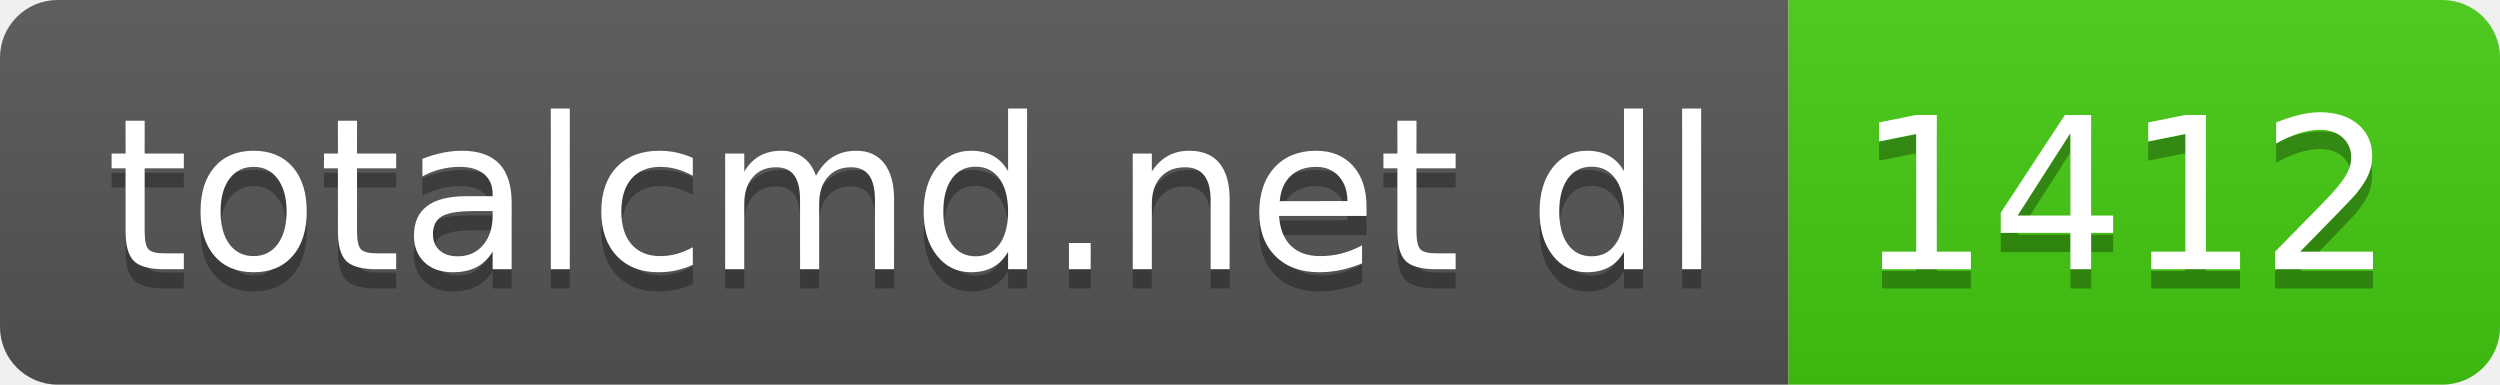
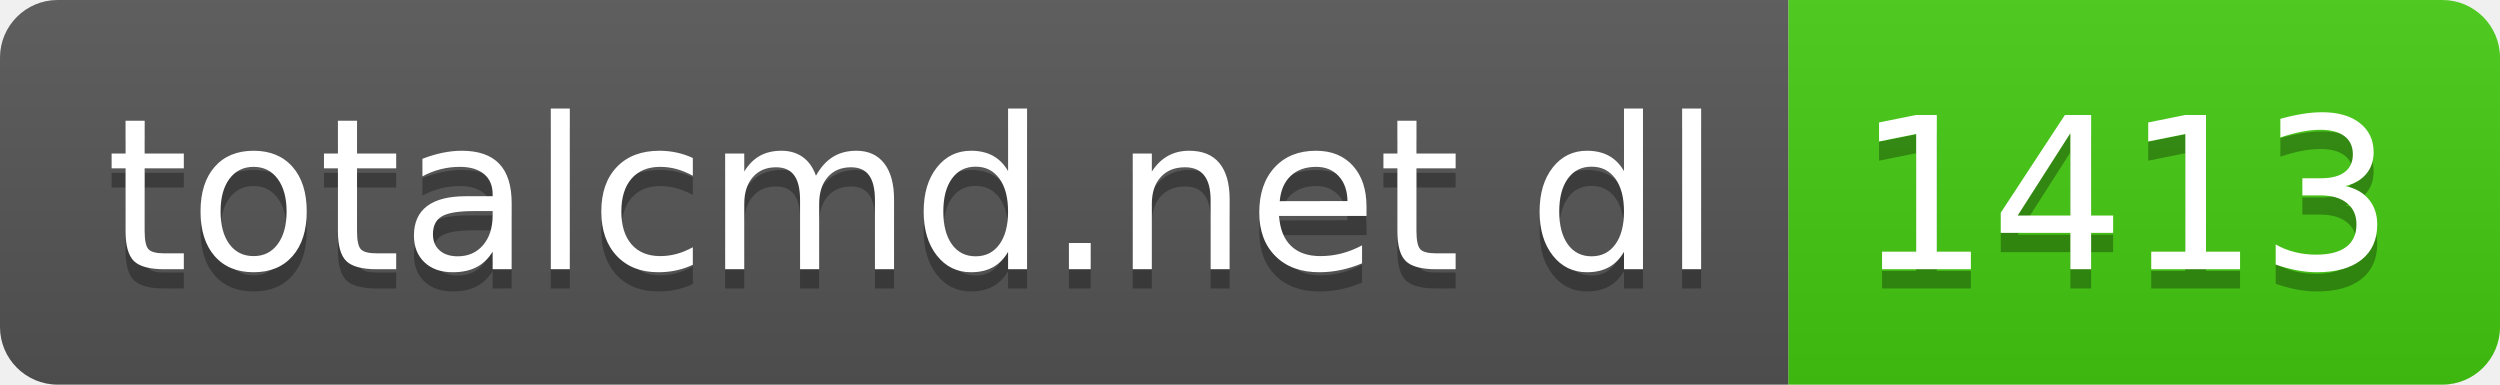
- <svg xmlns="http://www.w3.org/2000/svg" width="130" height="20" role="img" aria-label="totalcmd.net dl: 1412">
+ <svg xmlns="http://www.w3.org/2000/svg" width="130" height="20" role="img" aria-label="totalcmd.net dl: 1413">
  <linearGradient id="s" x2="0" y2="100%">
    <stop offset="0" stop-color="#bbb" stop-opacity=".1" />
    <stop offset="1" stop-opacity=".1" />
  </linearGradient>
  <clipPath id="r">
    <rect width="130" height="20" rx="3" fill="#fff" />
  </clipPath>
  <g clip-path="url(#r)">
    <rect width="93" height="20" fill="#555" />
    <rect x="93" width="37" height="20" fill="#4c1" />
    <rect width="130" height="20" fill="url(#s)" />
  </g>
  <g fill="#fff" text-anchor="middle" font-family="Verdana,Geneva,DejaVu Sans,sans-serif" text-rendering="geometricPrecision" font-size="110">
    <text aria-hidden="true" x="475" y="150" fill="#010101" fill-opacity=".3" transform="scale(.1)" textLength="830">totalcmd.net dl</text>
    <text x="475" y="140" transform="scale(.1)" fill="#fff" textLength="830">totalcmd.net dl</text>
-     <text aria-hidden="true" x="1105" y="150" fill="#010101" fill-opacity=".3" transform="scale(.1)" textLength="270">1412</text>
-     <text x="1105" y="140" transform="scale(.1)" fill="#fff" textLength="270">1412</text>
+     <text aria-hidden="true" x="1105" y="150" fill="#010101" fill-opacity=".3" transform="scale(.1)" textLength="270">1413</text>
+     <text x="1105" y="140" transform="scale(.1)" fill="#fff" textLength="270">1413</text>
  </g>
</svg>
